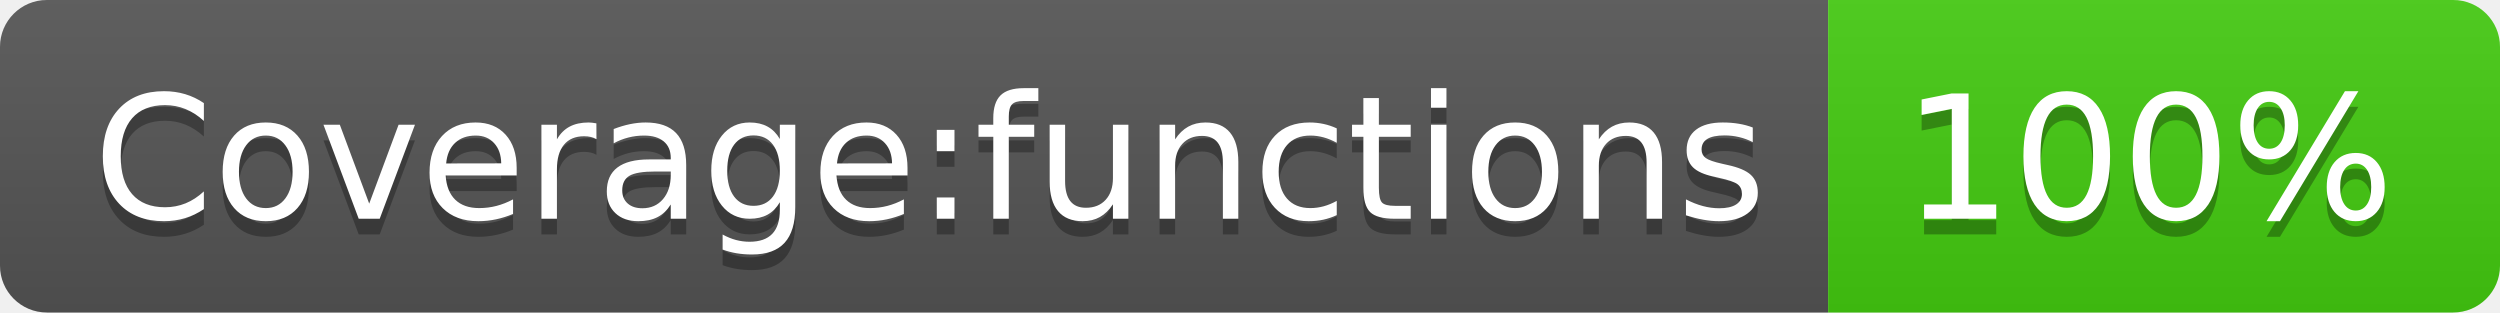
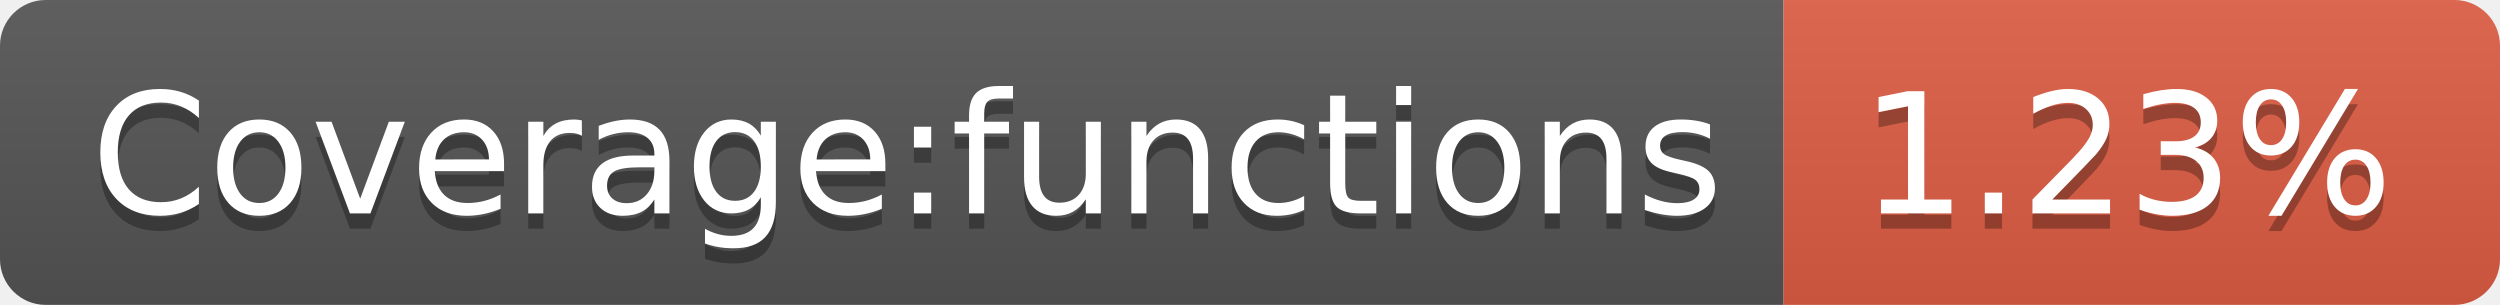
- <svg xmlns="http://www.w3.org/2000/svg" width="160" height="20" role="img" aria-label="Coverage:functions: 100%">
+ <svg xmlns="http://www.w3.org/2000/svg" width="164" height="20" role="img" aria-label="Coverage:functions: 1.23%">
  <linearGradient id="s" x2="0" y2="100%">
    <stop offset="0" stop-color="#bbb" stop-opacity=".1" />
    <stop offset="1" stop-opacity=".1" />
  </linearGradient>
  <clipPath id="r">
-     <rect width="160" height="20" rx="3" fill="#fff" />
+     <rect width="164" height="20" rx="3" fill="#fff" />
  </clipPath>
  <g clip-path="url(#r)">
    <rect width="117" height="20" fill="#555" />
-     <rect x="117" width="43" height="20" fill="#4c1" />
-     <rect width="160" height="20" fill="url(#s)" />
+     <rect x="117" width="47" height="20" fill="#e05d44" />
+     <rect width="164" height="20" fill="url(#s)" />
  </g>
  <g fill="#fff" text-anchor="middle" font-family="Verdana,Geneva,DejaVu Sans,sans-serif" text-rendering="geometricPrecision" font-size="110">
    <text aria-hidden="true" x="595" y="150" fill="#010101" fill-opacity=".3" transform="scale(.1)" textLength="1070">Coverage:functions</text>
    <text x="595" y="140" transform="scale(.1)" fill="#fff" textLength="1070">Coverage:functions</text>
-     <text aria-hidden="true" x="1375" y="150" fill="#010101" fill-opacity=".3" transform="scale(.1)" textLength="330">100%</text>
-     <text x="1375" y="140" transform="scale(.1)" fill="#fff" textLength="330">100%</text>
+     <text aria-hidden="true" x="1395" y="150" fill="#010101" fill-opacity=".3" transform="scale(.1)" textLength="370">1.23%</text>
+     <text x="1395" y="140" transform="scale(.1)" fill="#fff" textLength="370">1.23%</text>
  </g>
</svg>
